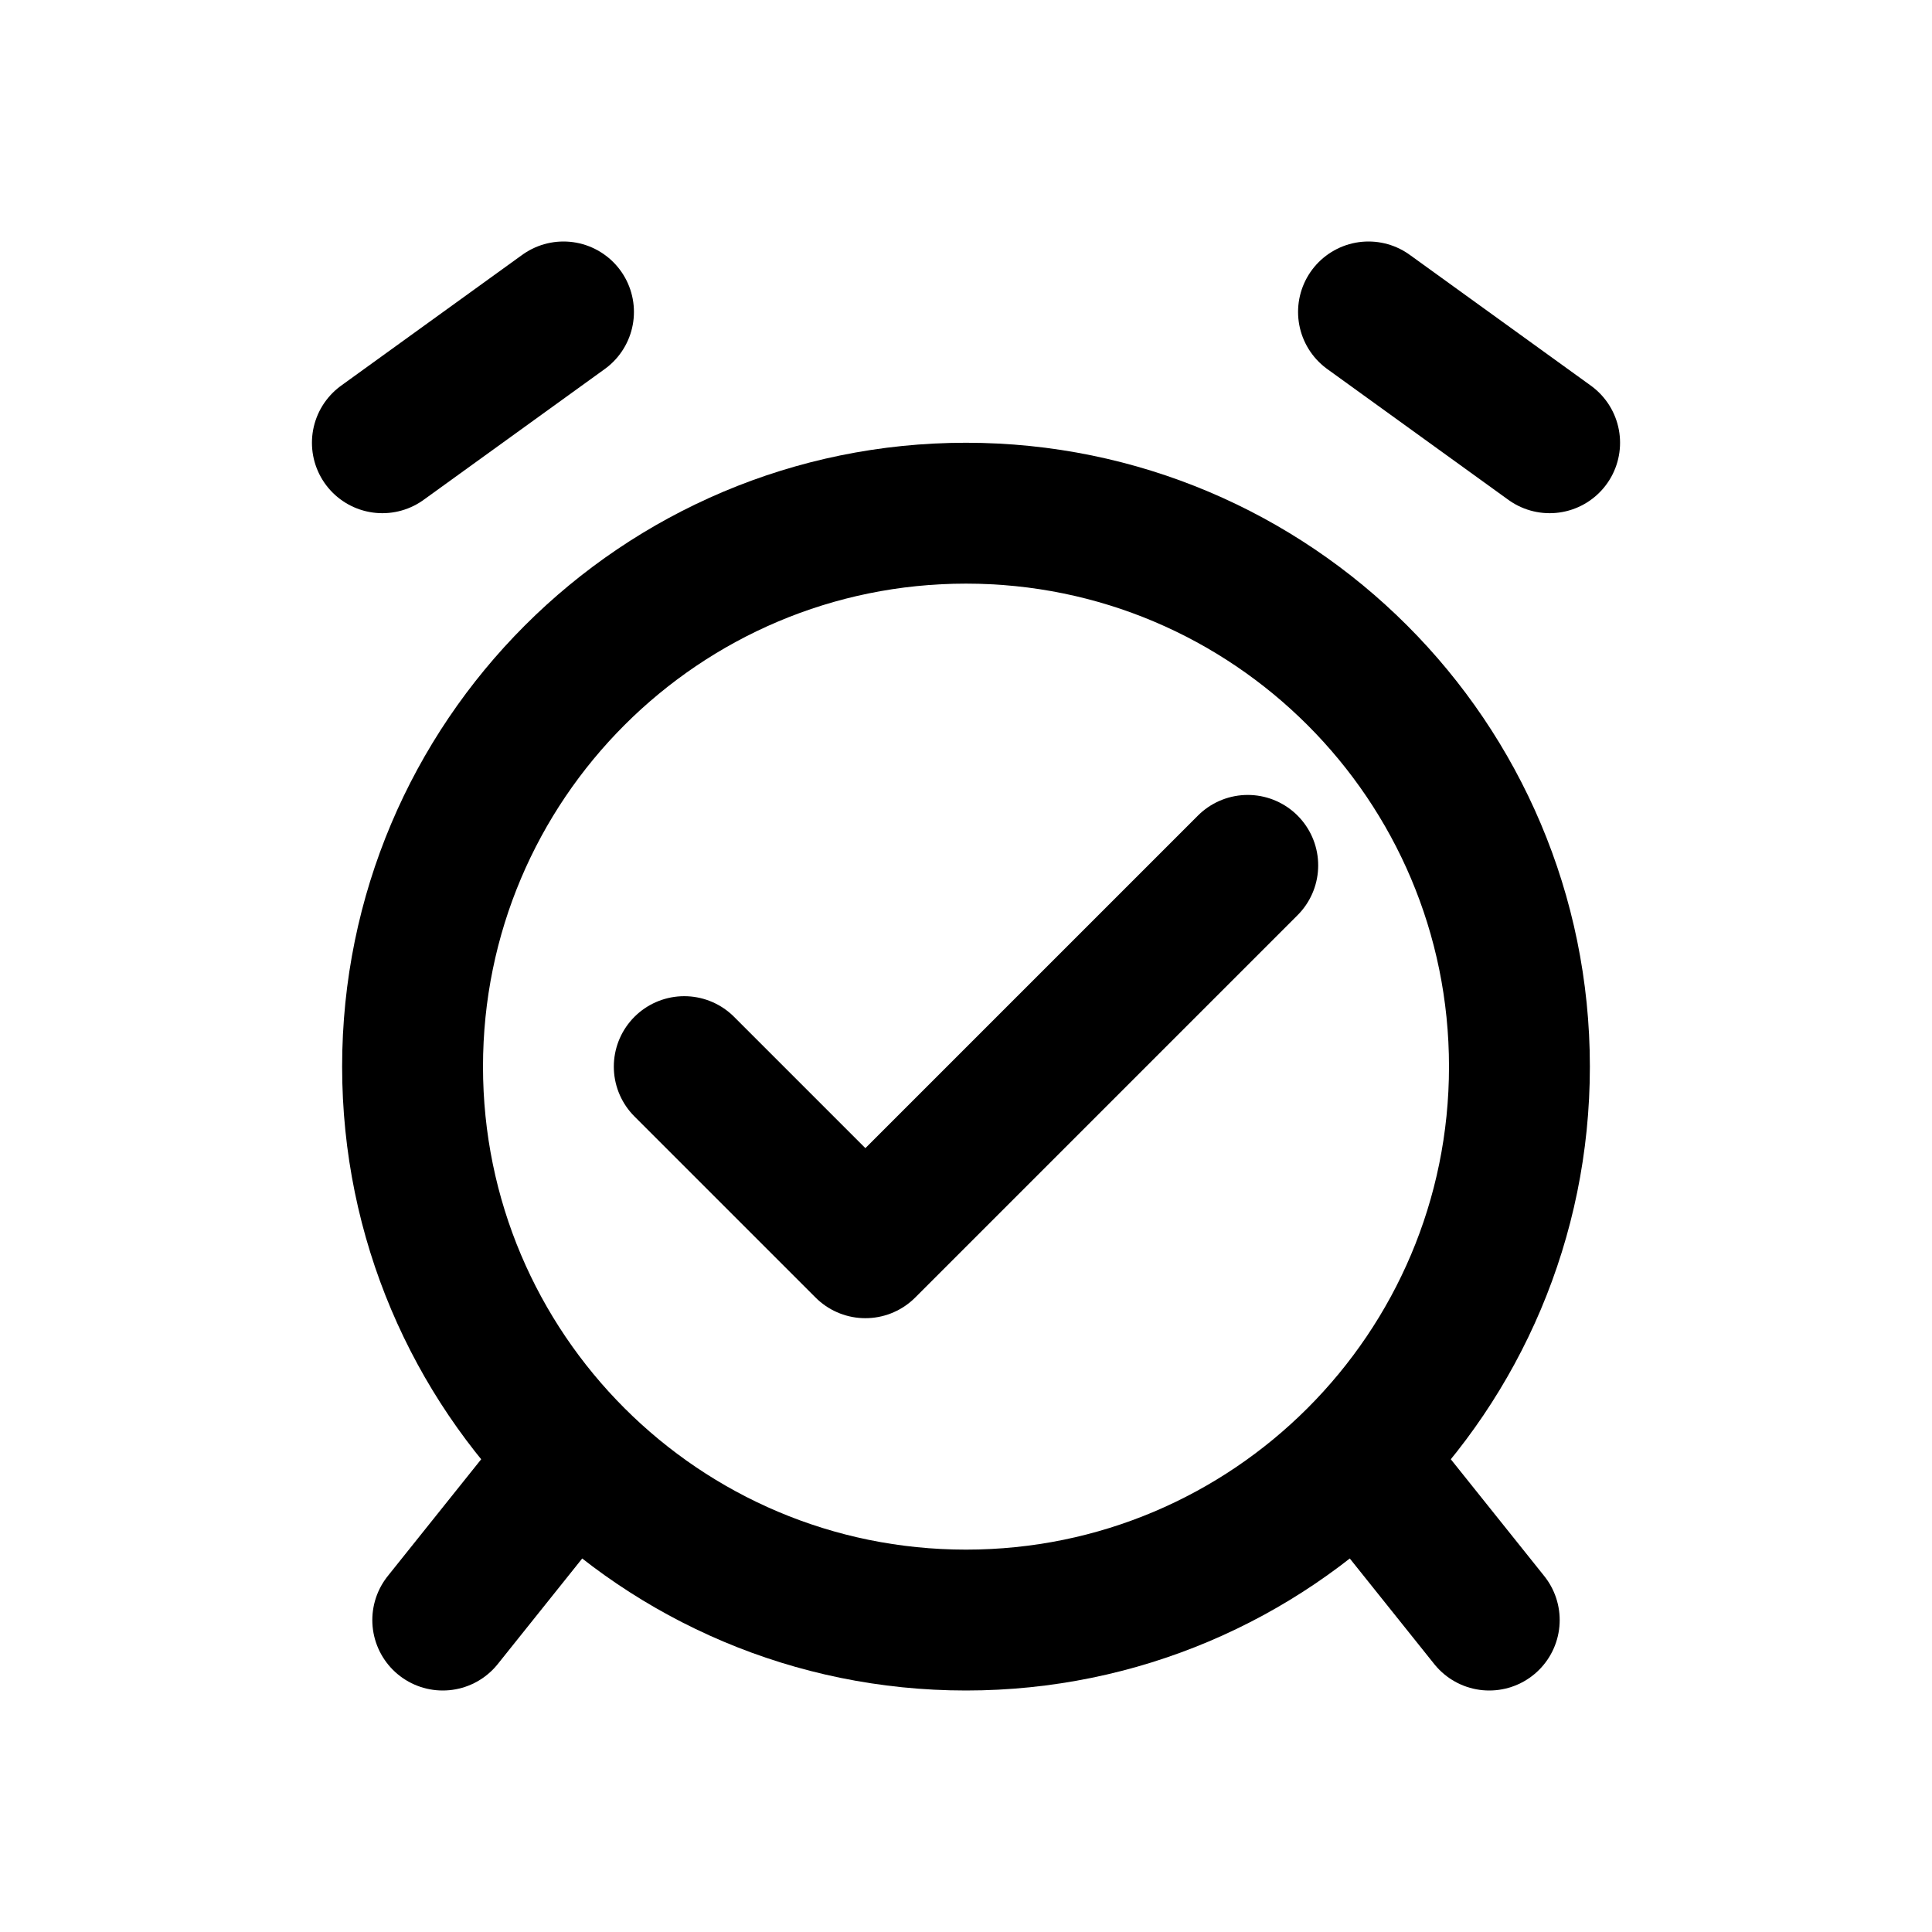
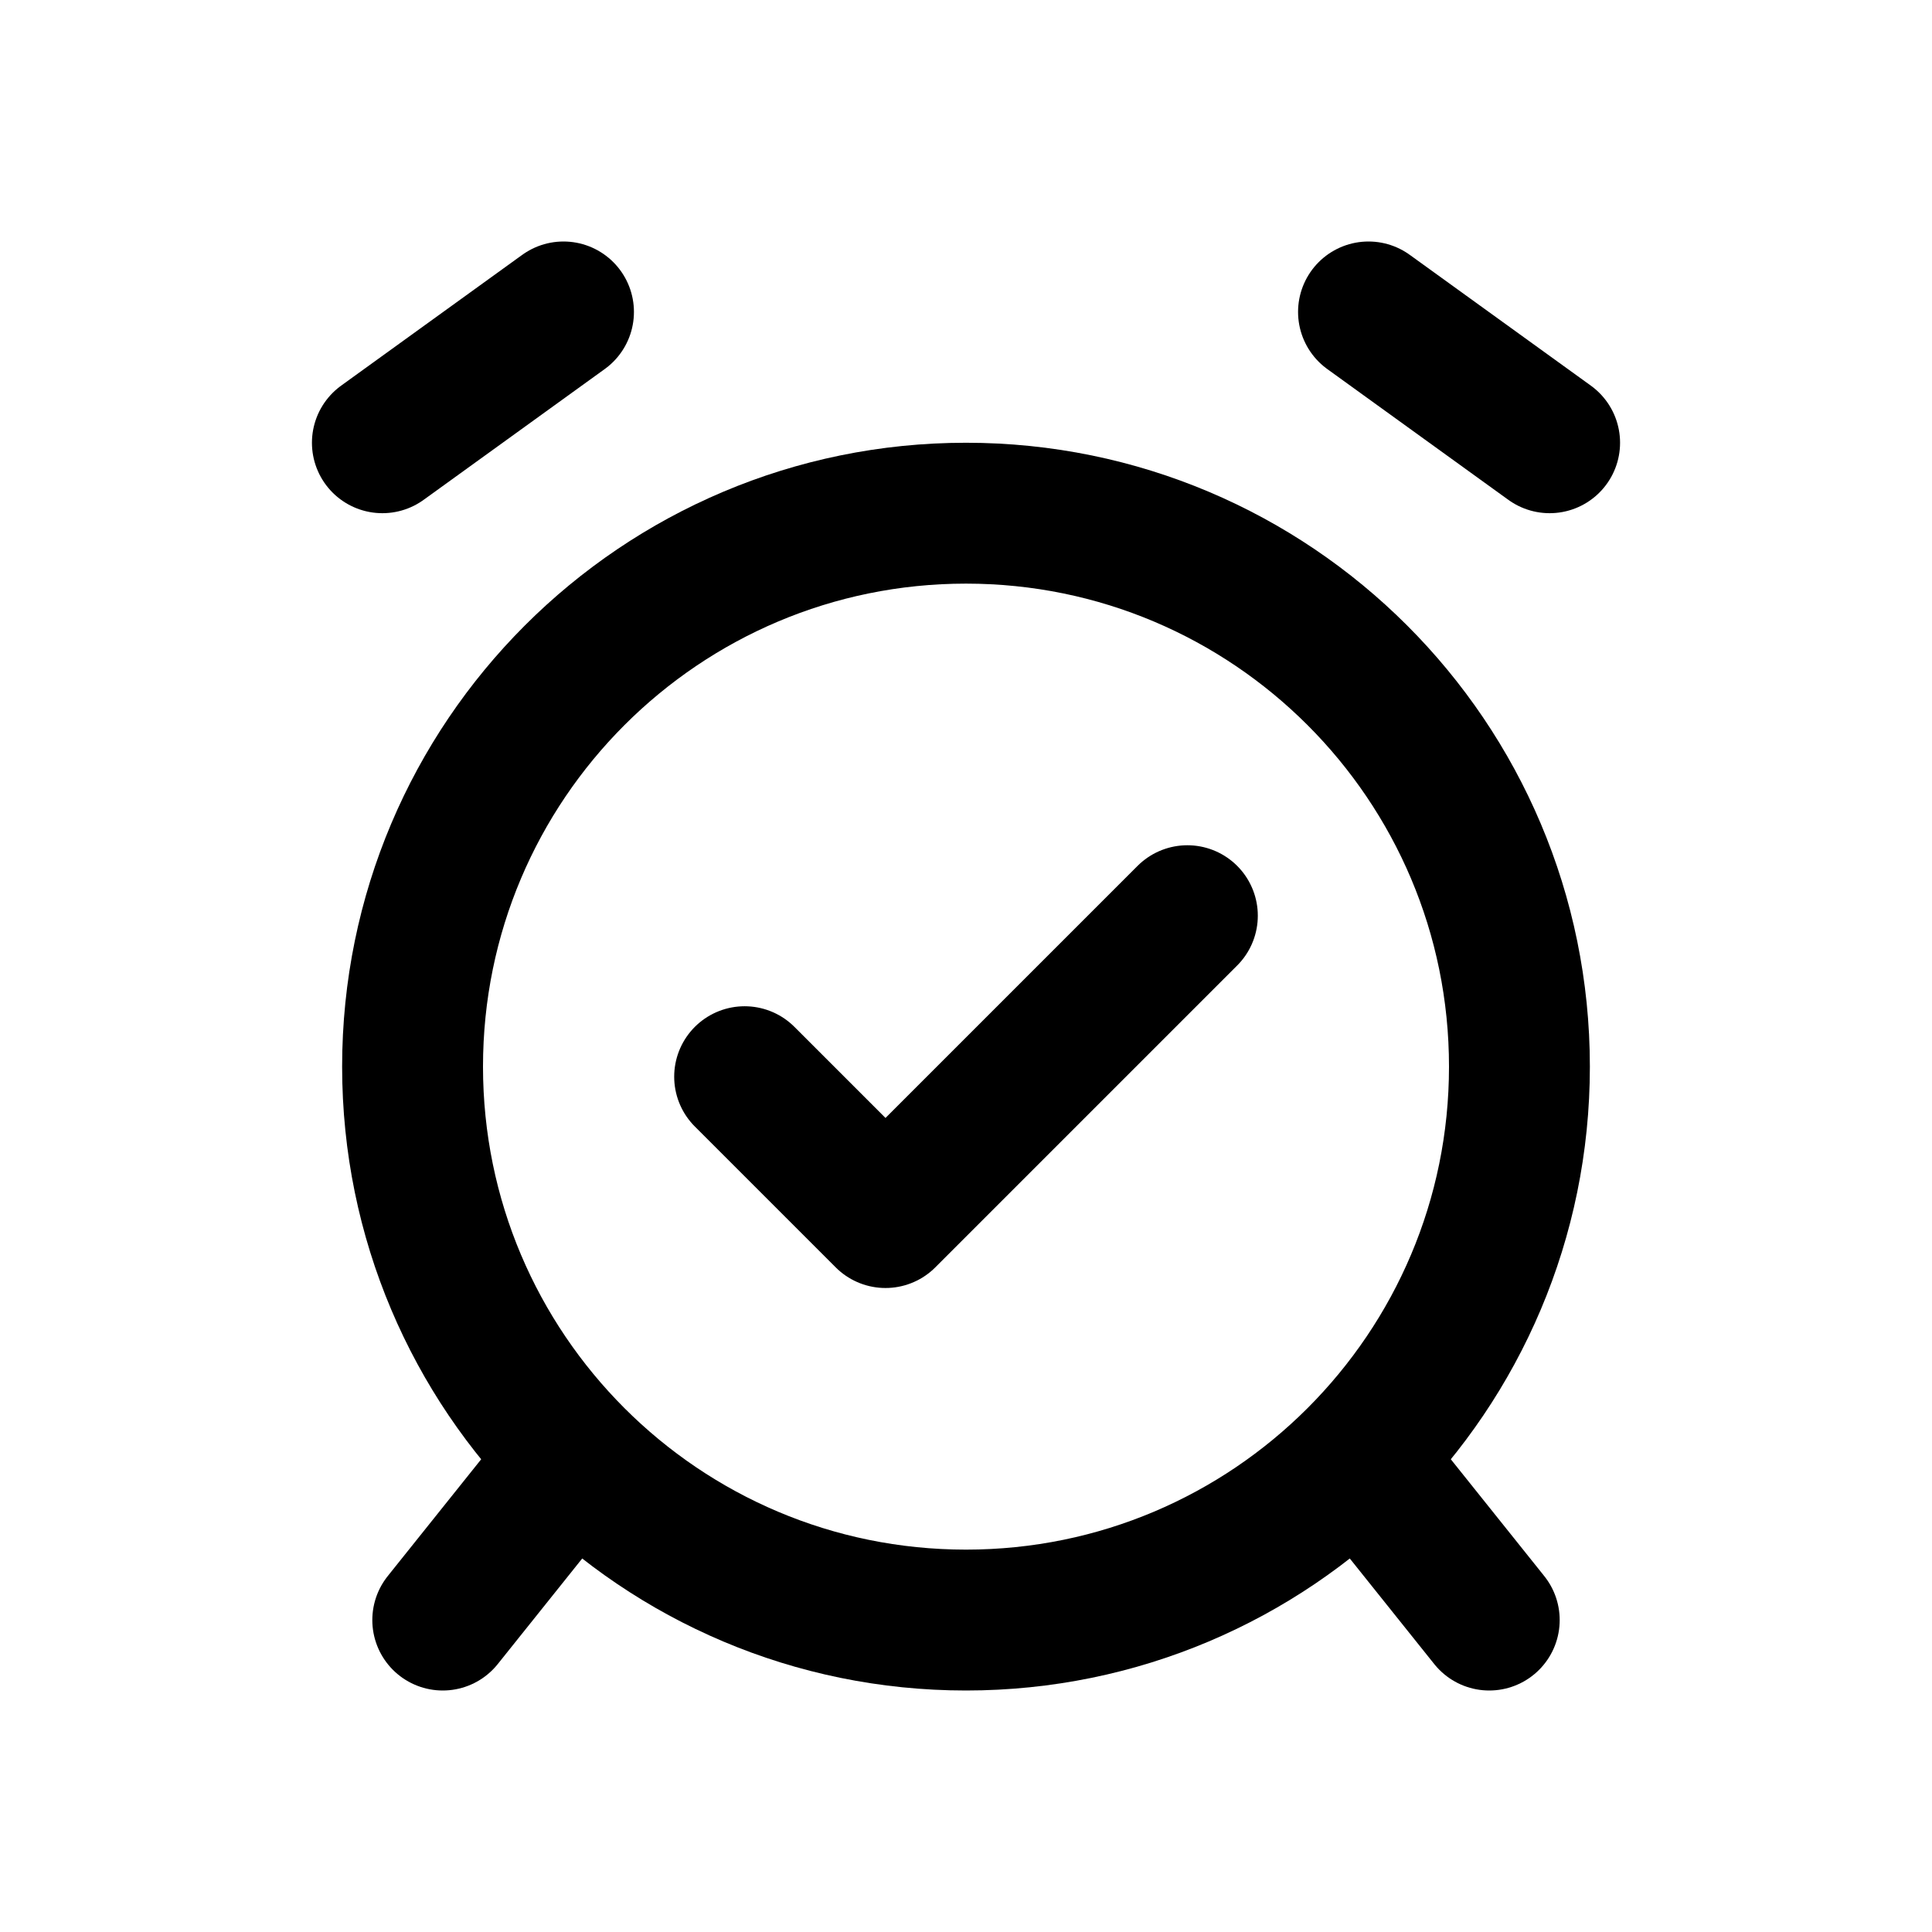
<svg xmlns="http://www.w3.org/2000/svg" width="24" height="24" viewBox="0 0 24 24" fill="none" stroke="currentColor" stroke-width="1.75" stroke-linecap="round" stroke-linejoin="round" aria-hidden="true" focusable="false">
  <circle cx="12" cy="13.25" r="6.875" />
  <path d="M4.75 5.5L7 3.875M17 3.875L19.25 5.5M7 18.25L5.5 20.125M17 18.25L18.5 20.125" />
-   <path d="M8.5 13.25L10.75 15.5 15.5 10.75" />
+   <path d="M9.25 13.375L11 15.125 14.75 11.375" />
</svg>
